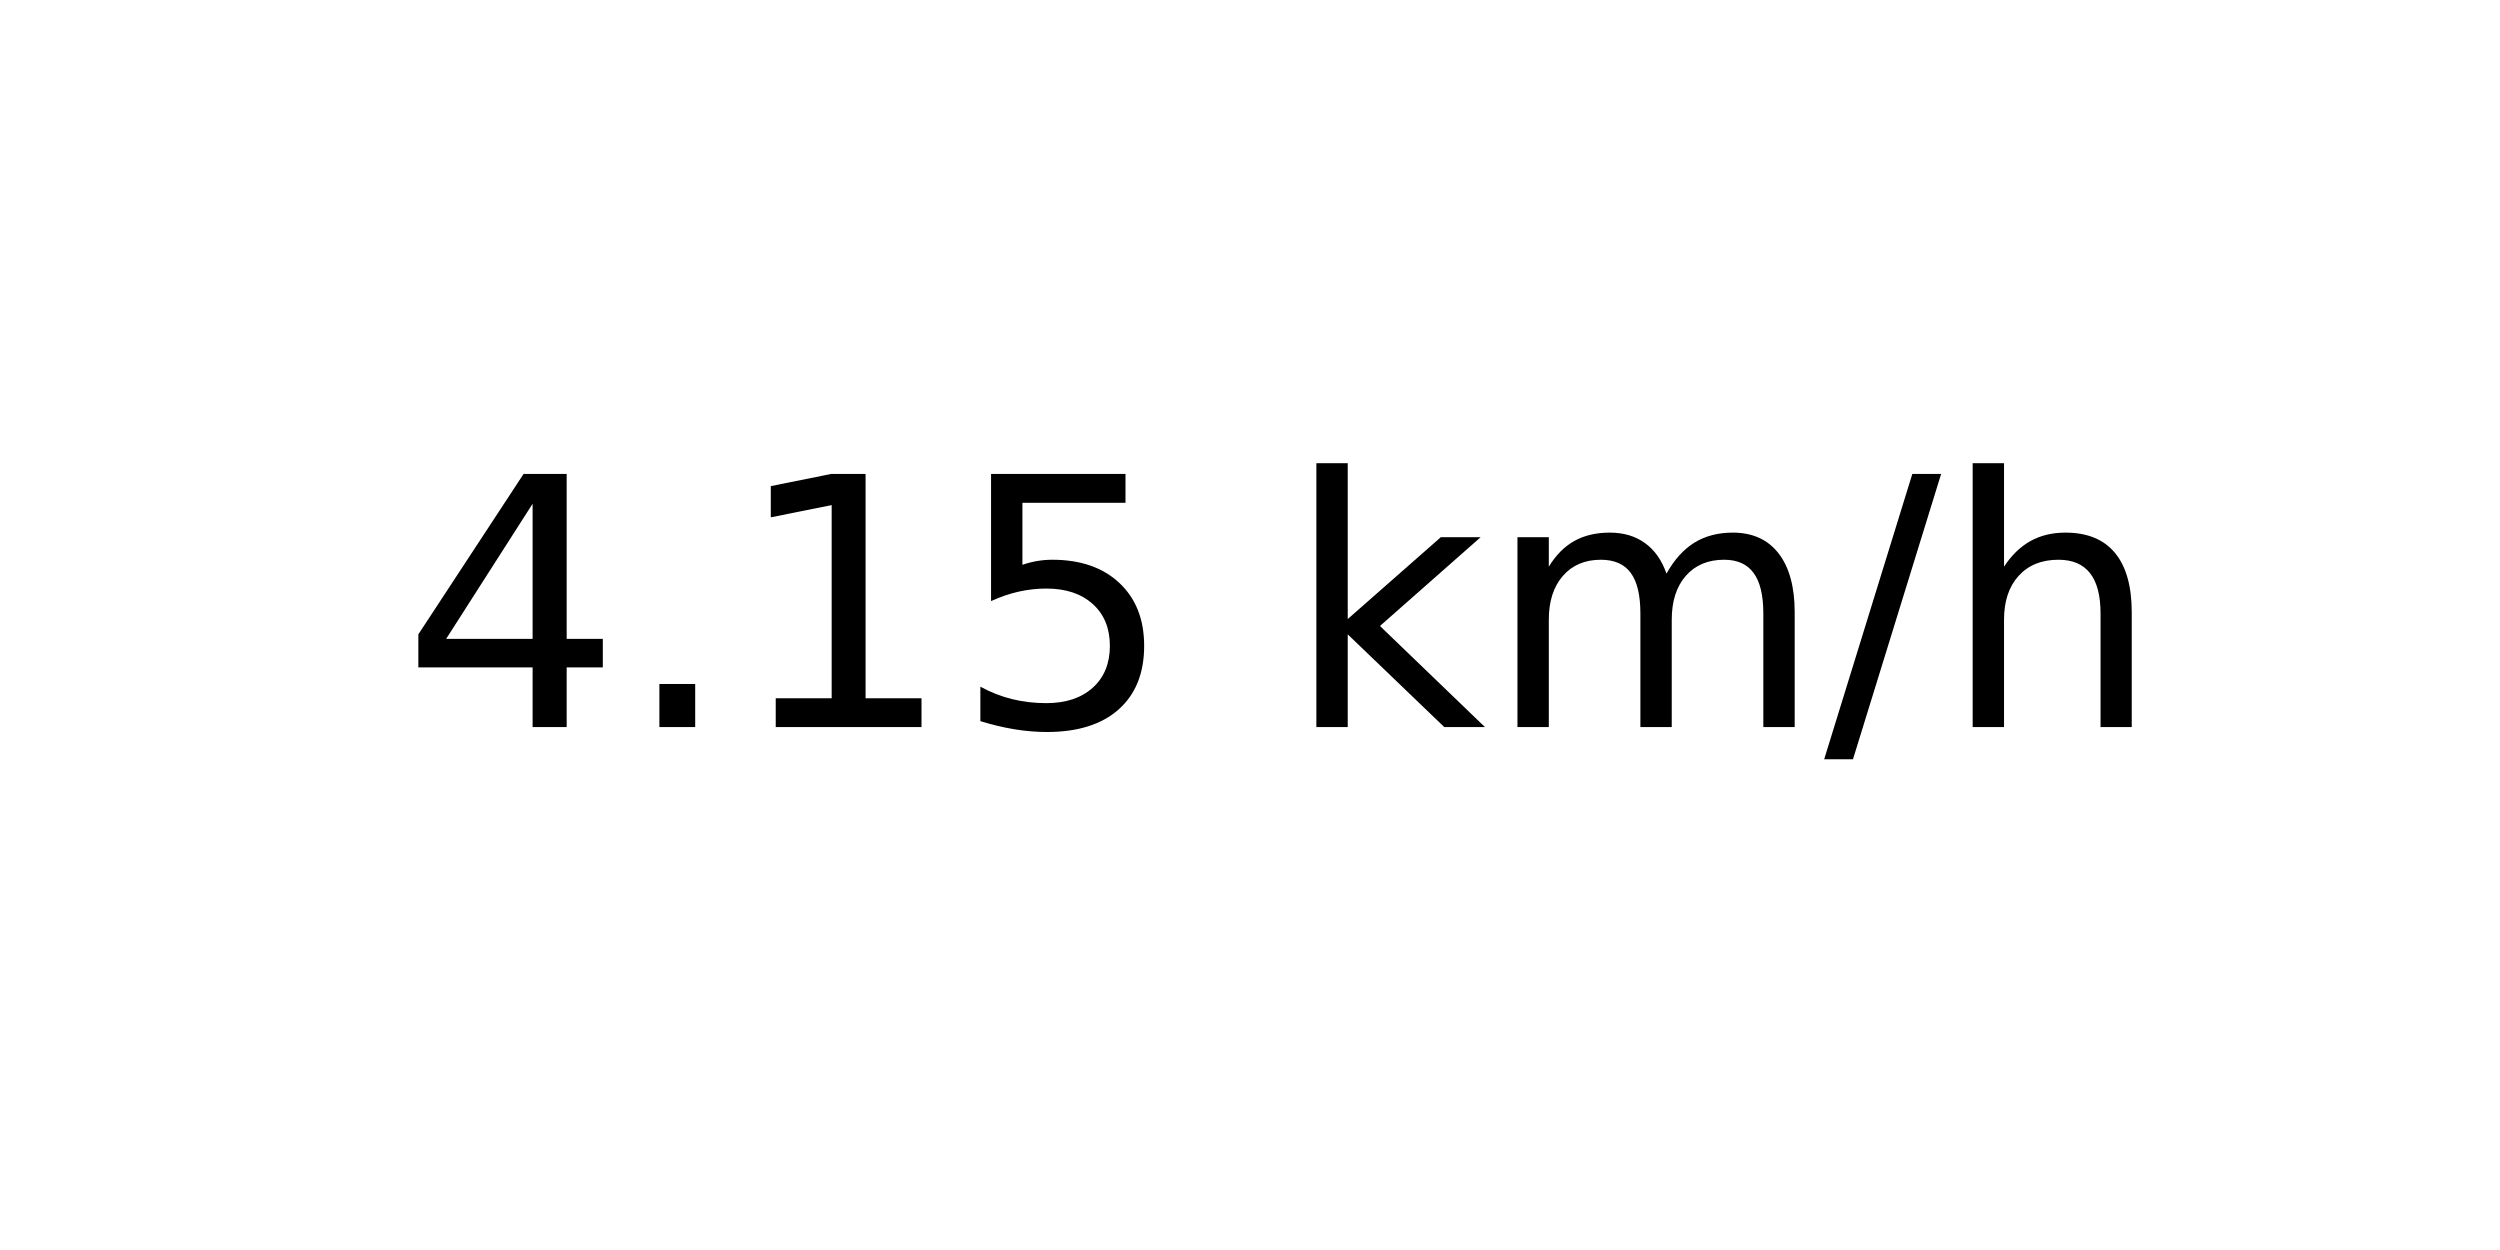
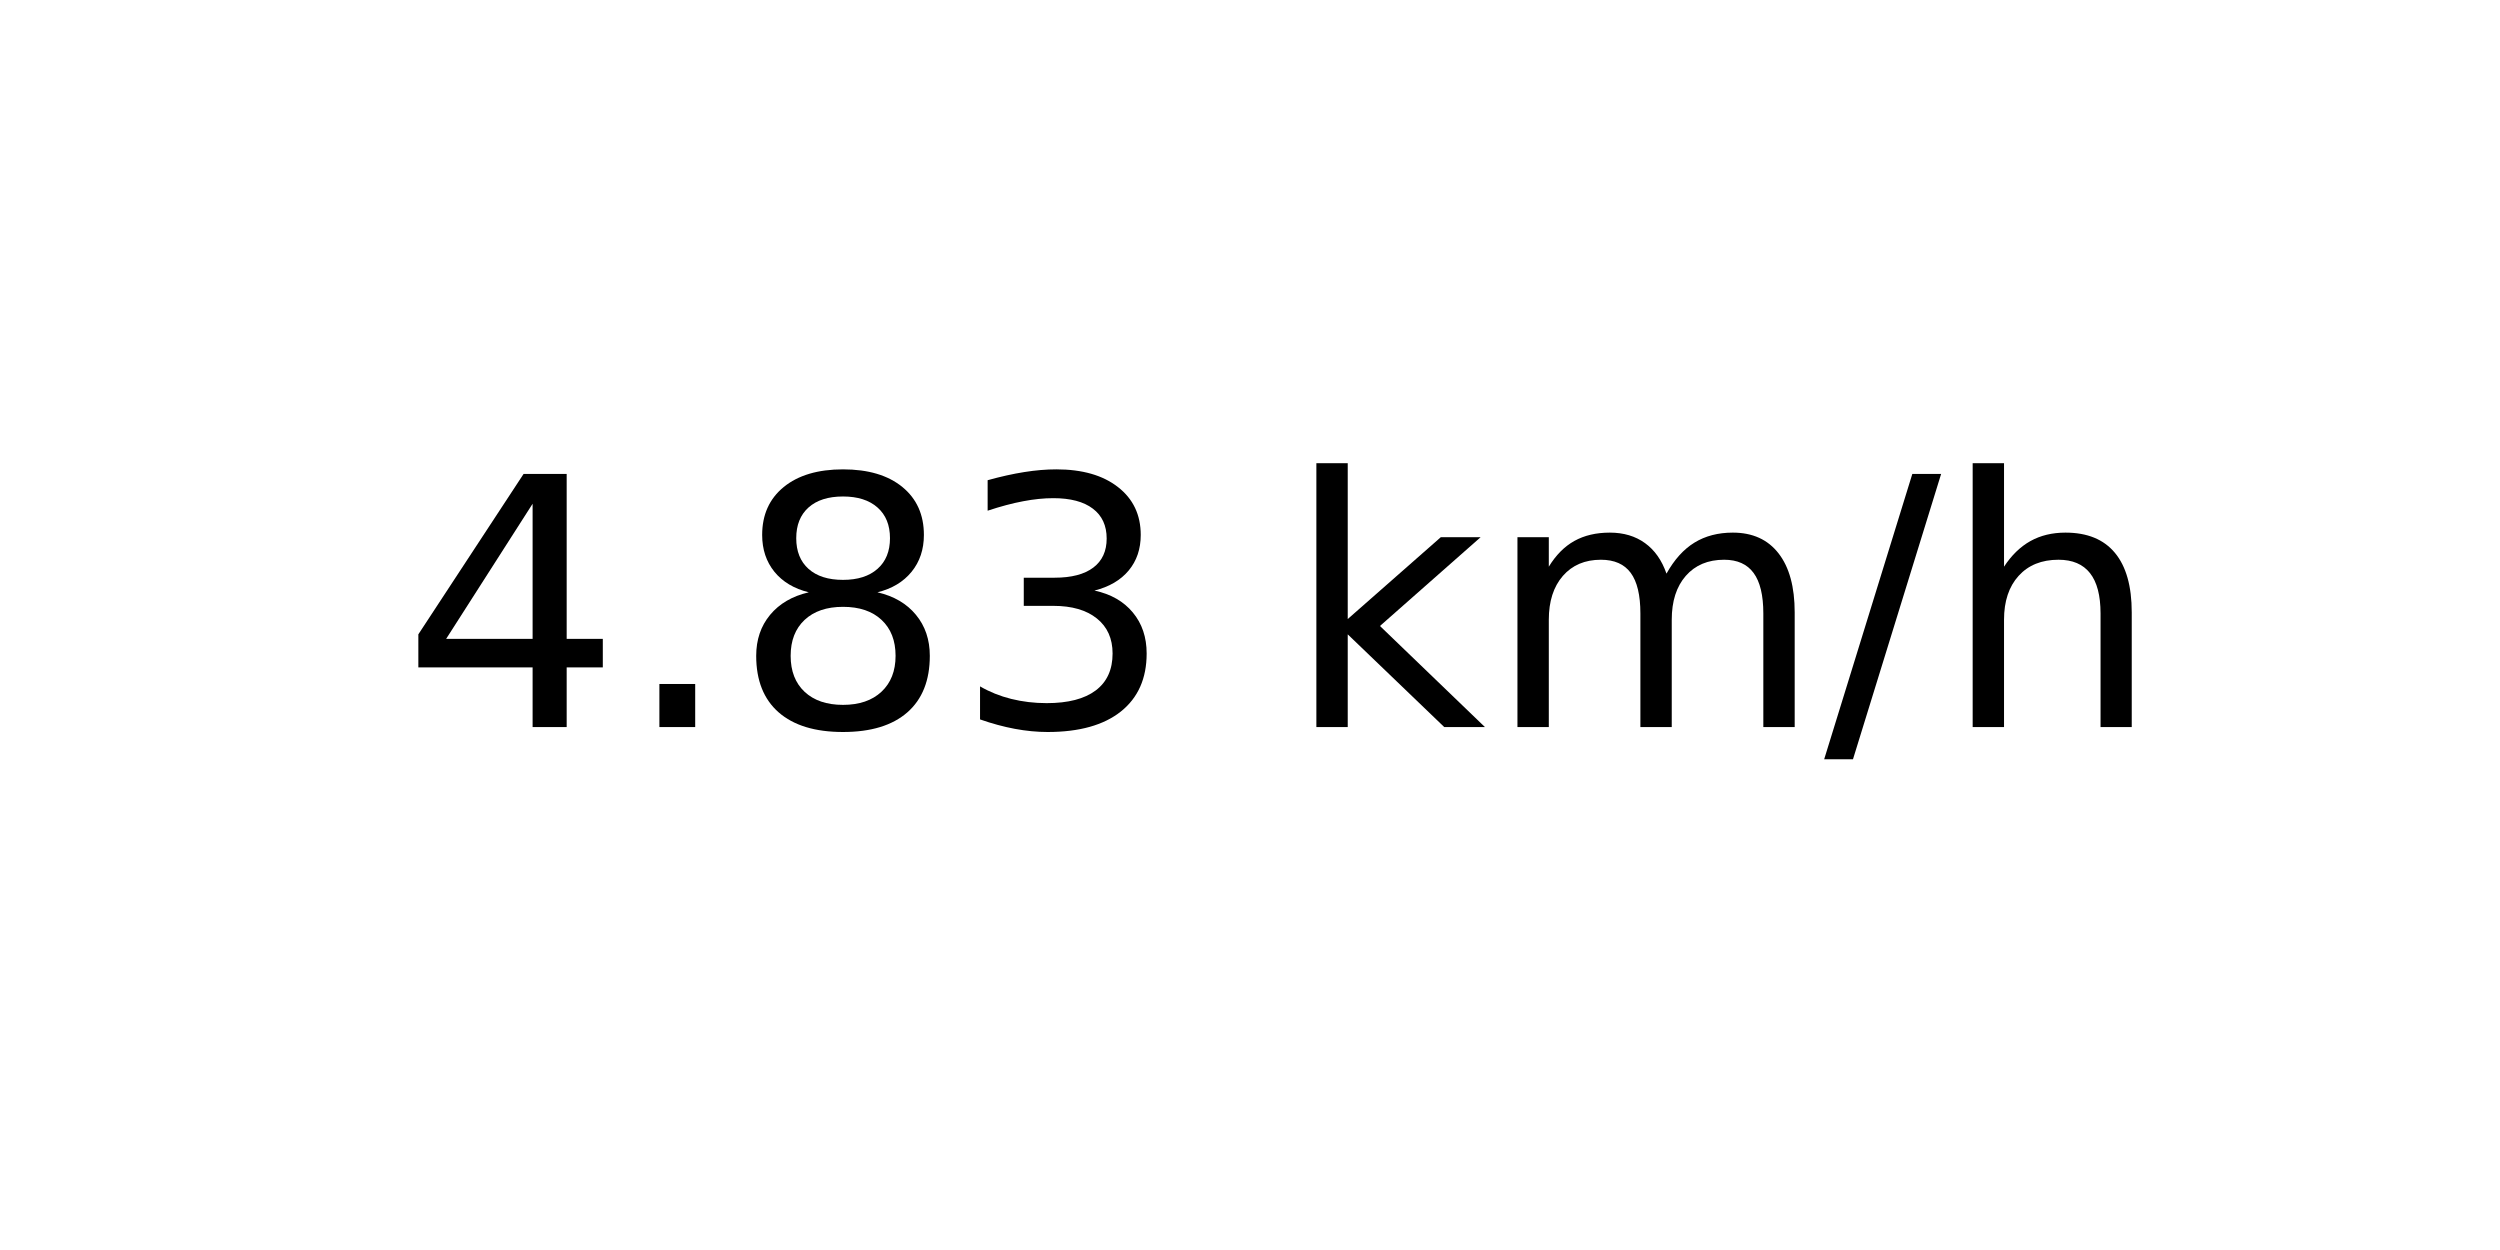
<svg xmlns="http://www.w3.org/2000/svg" xmlns:xlink="http://www.w3.org/1999/xlink" width="72pt" height="36pt" viewBox="0 0 72 36" version="1.1">
  <defs>
    <style type="text/css">*{stroke-linejoin: round; stroke-linecap: butt}</style>
  </defs>
  <g id="figure_1">
    <g id="axes_1">
      <g id="text_1">
        <g transform="translate(11.55937 20.93937) scale(0.1 -0.1)">
          <defs>
            <path id="DejaVuSans-34" d="M 2419 4116  L 825 1625  L 2419 1625  L 2419 4116  z M 2253 4666  L 3047 4666  L 3047 1625  L 3713 1625  L 3713 1100  L 3047 1100  L 3047 0  L 2419 0  L 2419 1100  L 313 1100  L 313 1709  L 2253 4666  z " transform="scale(0.015625)" />
            <path id="DejaVuSans-2e" d="M 684 794  L 1344 794  L 1344 0  L 684 0  L 684 794  z " transform="scale(0.015625)" />
-             <path id="DejaVuSans-31" d="M 794 531  L 1825 531  L 1825 4091  L 703 3866  L 703 4441  L 1819 4666  L 2450 4666  L 2450 531  L 3481 531  L 3481 0  L 794 0  L 794 531  z " transform="scale(0.015625)" />
-             <path id="DejaVuSans-35" d="M 691 4666  L 3169 4666  L 3169 4134  L 1269 4134  L 1269 2991  Q 1406 3038 1543 3061  Q 1681 3084 1819 3084  Q 2600 3084 3056 2656  Q 3513 2228 3513 1497  Q 3513 744 3044 326  Q 2575 -91 1722 -91  Q 1428 -91 1123 -41  Q 819 9 494 109  L 494 744  Q 775 591 1075 516  Q 1375 441 1709 441  Q 2250 441 2565 725  Q 2881 1009 2881 1497  Q 2881 1984 2565 2268  Q 2250 2553 1709 2553  Q 1456 2553 1204 2497  Q 953 2441 691 2322  L 691 4666  z " transform="scale(0.015625)" />
+             <path id="DejaVuSans-38" d="M 2034 2216  Q 1584 2216 1326 1975  Q 1069 1734 1069 1313  Q 1069 891 1326 650  Q 1584 409 2034 409  Q 2484 409 2743 651  Q 3003 894 3003 1313  Q 3003 1734 2745 1975  Q 2488 2216 2034 2216  z M 1403 2484  Q 997 2584 770 2862  Q 544 3141 544 3541  Q 544 4100 942 4425  Q 1341 4750 2034 4750  Q 2731 4750 3128 4425  Q 3525 4100 3525 3541  Q 3525 3141 3298 2862  Q 3072 2584 2669 2484  Q 3125 2378 3379 2068  Q 3634 1759 3634 1313  Q 3634 634 3220 271  Q 2806 -91 2034 -91  Q 1263 -91 848 271  Q 434 634 434 1313  Q 434 1759 690 2068  Q 947 2378 1403 2484  z M 1172 3481  Q 1172 3119 1398 2916  Q 1625 2713 2034 2713  Q 2441 2713 2670 2916  Q 2900 3119 2900 3481  Q 2900 3844 2670 4047  Q 2441 4250 2034 4250  Q 1625 4250 1398 4047  Q 1172 3844 1172 3481  z " transform="scale(0.015625)" />
+             <path id="DejaVuSans-33" d="M 2597 2516  Q 3050 2419 3304 2112  Q 3559 1806 3559 1356  Q 3559 666 3084 287  Q 2609 -91 1734 -91  Q 1441 -91 1130 -33  Q 819 25 488 141  L 488 750  Q 750 597 1062 519  Q 1375 441 1716 441  Q 2309 441 2620 675  Q 2931 909 2931 1356  Q 2931 1769 2642 2001  Q 2353 2234 1838 2234  L 1294 2234  L 1294 2753  L 1863 2753  Q 2328 2753 2575 2939  Q 2822 3125 2822 3475  Q 2822 3834 2567 4026  Q 2313 4219 1838 4219  Q 1578 4219 1281 4162  Q 984 4106 628 3988  L 628 4550  Q 988 4650 1302 4700  Q 1616 4750 1894 4750  Q 2613 4750 3031 4423  Q 3450 4097 3450 3541  Q 3450 3153 3228 2886  Q 3006 2619 2597 2516  z " transform="scale(0.015625)" />
            <path id="DejaVuSans-20" transform="scale(0.015625)" />
            <path id="DejaVuSans-6b" d="M 581 4863  L 1159 4863  L 1159 1991  L 2875 3500  L 3609 3500  L 1753 1863  L 3688 0  L 2938 0  L 1159 1709  L 1159 0  L 581 0  L 581 4863  z " transform="scale(0.015625)" />
            <path id="DejaVuSans-6d" d="M 3328 2828  Q 3544 3216 3844 3400  Q 4144 3584 4550 3584  Q 5097 3584 5394 3201  Q 5691 2819 5691 2113  L 5691 0  L 5113 0  L 5113 2094  Q 5113 2597 4934 2840  Q 4756 3084 4391 3084  Q 3944 3084 3684 2787  Q 3425 2491 3425 1978  L 3425 0  L 2847 0  L 2847 2094  Q 2847 2600 2669 2842  Q 2491 3084 2119 3084  Q 1678 3084 1418 2786  Q 1159 2488 1159 1978  L 1159 0  L 581 0  L 581 3500  L 1159 3500  L 1159 2956  Q 1356 3278 1631 3431  Q 1906 3584 2284 3584  Q 2666 3584 2933 3390  Q 3200 3197 3328 2828  z " transform="scale(0.015625)" />
            <path id="DejaVuSans-2f" d="M 1625 4666  L 2156 4666  L 531 -594  L 0 -594  L 1625 4666  z " transform="scale(0.015625)" />
            <path id="DejaVuSans-68" d="M 3513 2113  L 3513 0  L 2938 0  L 2938 2094  Q 2938 2591 2744 2837  Q 2550 3084 2163 3084  Q 1697 3084 1428 2787  Q 1159 2491 1159 1978  L 1159 0  L 581 0  L 581 4863  L 1159 4863  L 1159 2956  Q 1366 3272 1645 3428  Q 1925 3584 2291 3584  Q 2894 3584 3203 3211  Q 3513 2838 3513 2113  z " transform="scale(0.015625)" />
          </defs>
          <use xlink:href="#DejaVuSans-34" />
          <use xlink:href="#DejaVuSans-2e" x="63.623" />
-           <use xlink:href="#DejaVuSans-31" x="95.41" />
-           <use xlink:href="#DejaVuSans-35" x="159.033" />
+           <use xlink:href="#DejaVuSans-38" x="95.41" />
+           <use xlink:href="#DejaVuSans-33" x="159.033" />
          <use xlink:href="#DejaVuSans-20" x="222.656" />
          <use xlink:href="#DejaVuSans-6b" x="254.443" />
          <use xlink:href="#DejaVuSans-6d" x="312.354" />
          <use xlink:href="#DejaVuSans-2f" x="409.766" />
          <use xlink:href="#DejaVuSans-68" x="443.457" />
        </g>
      </g>
    </g>
  </g>
</svg>
